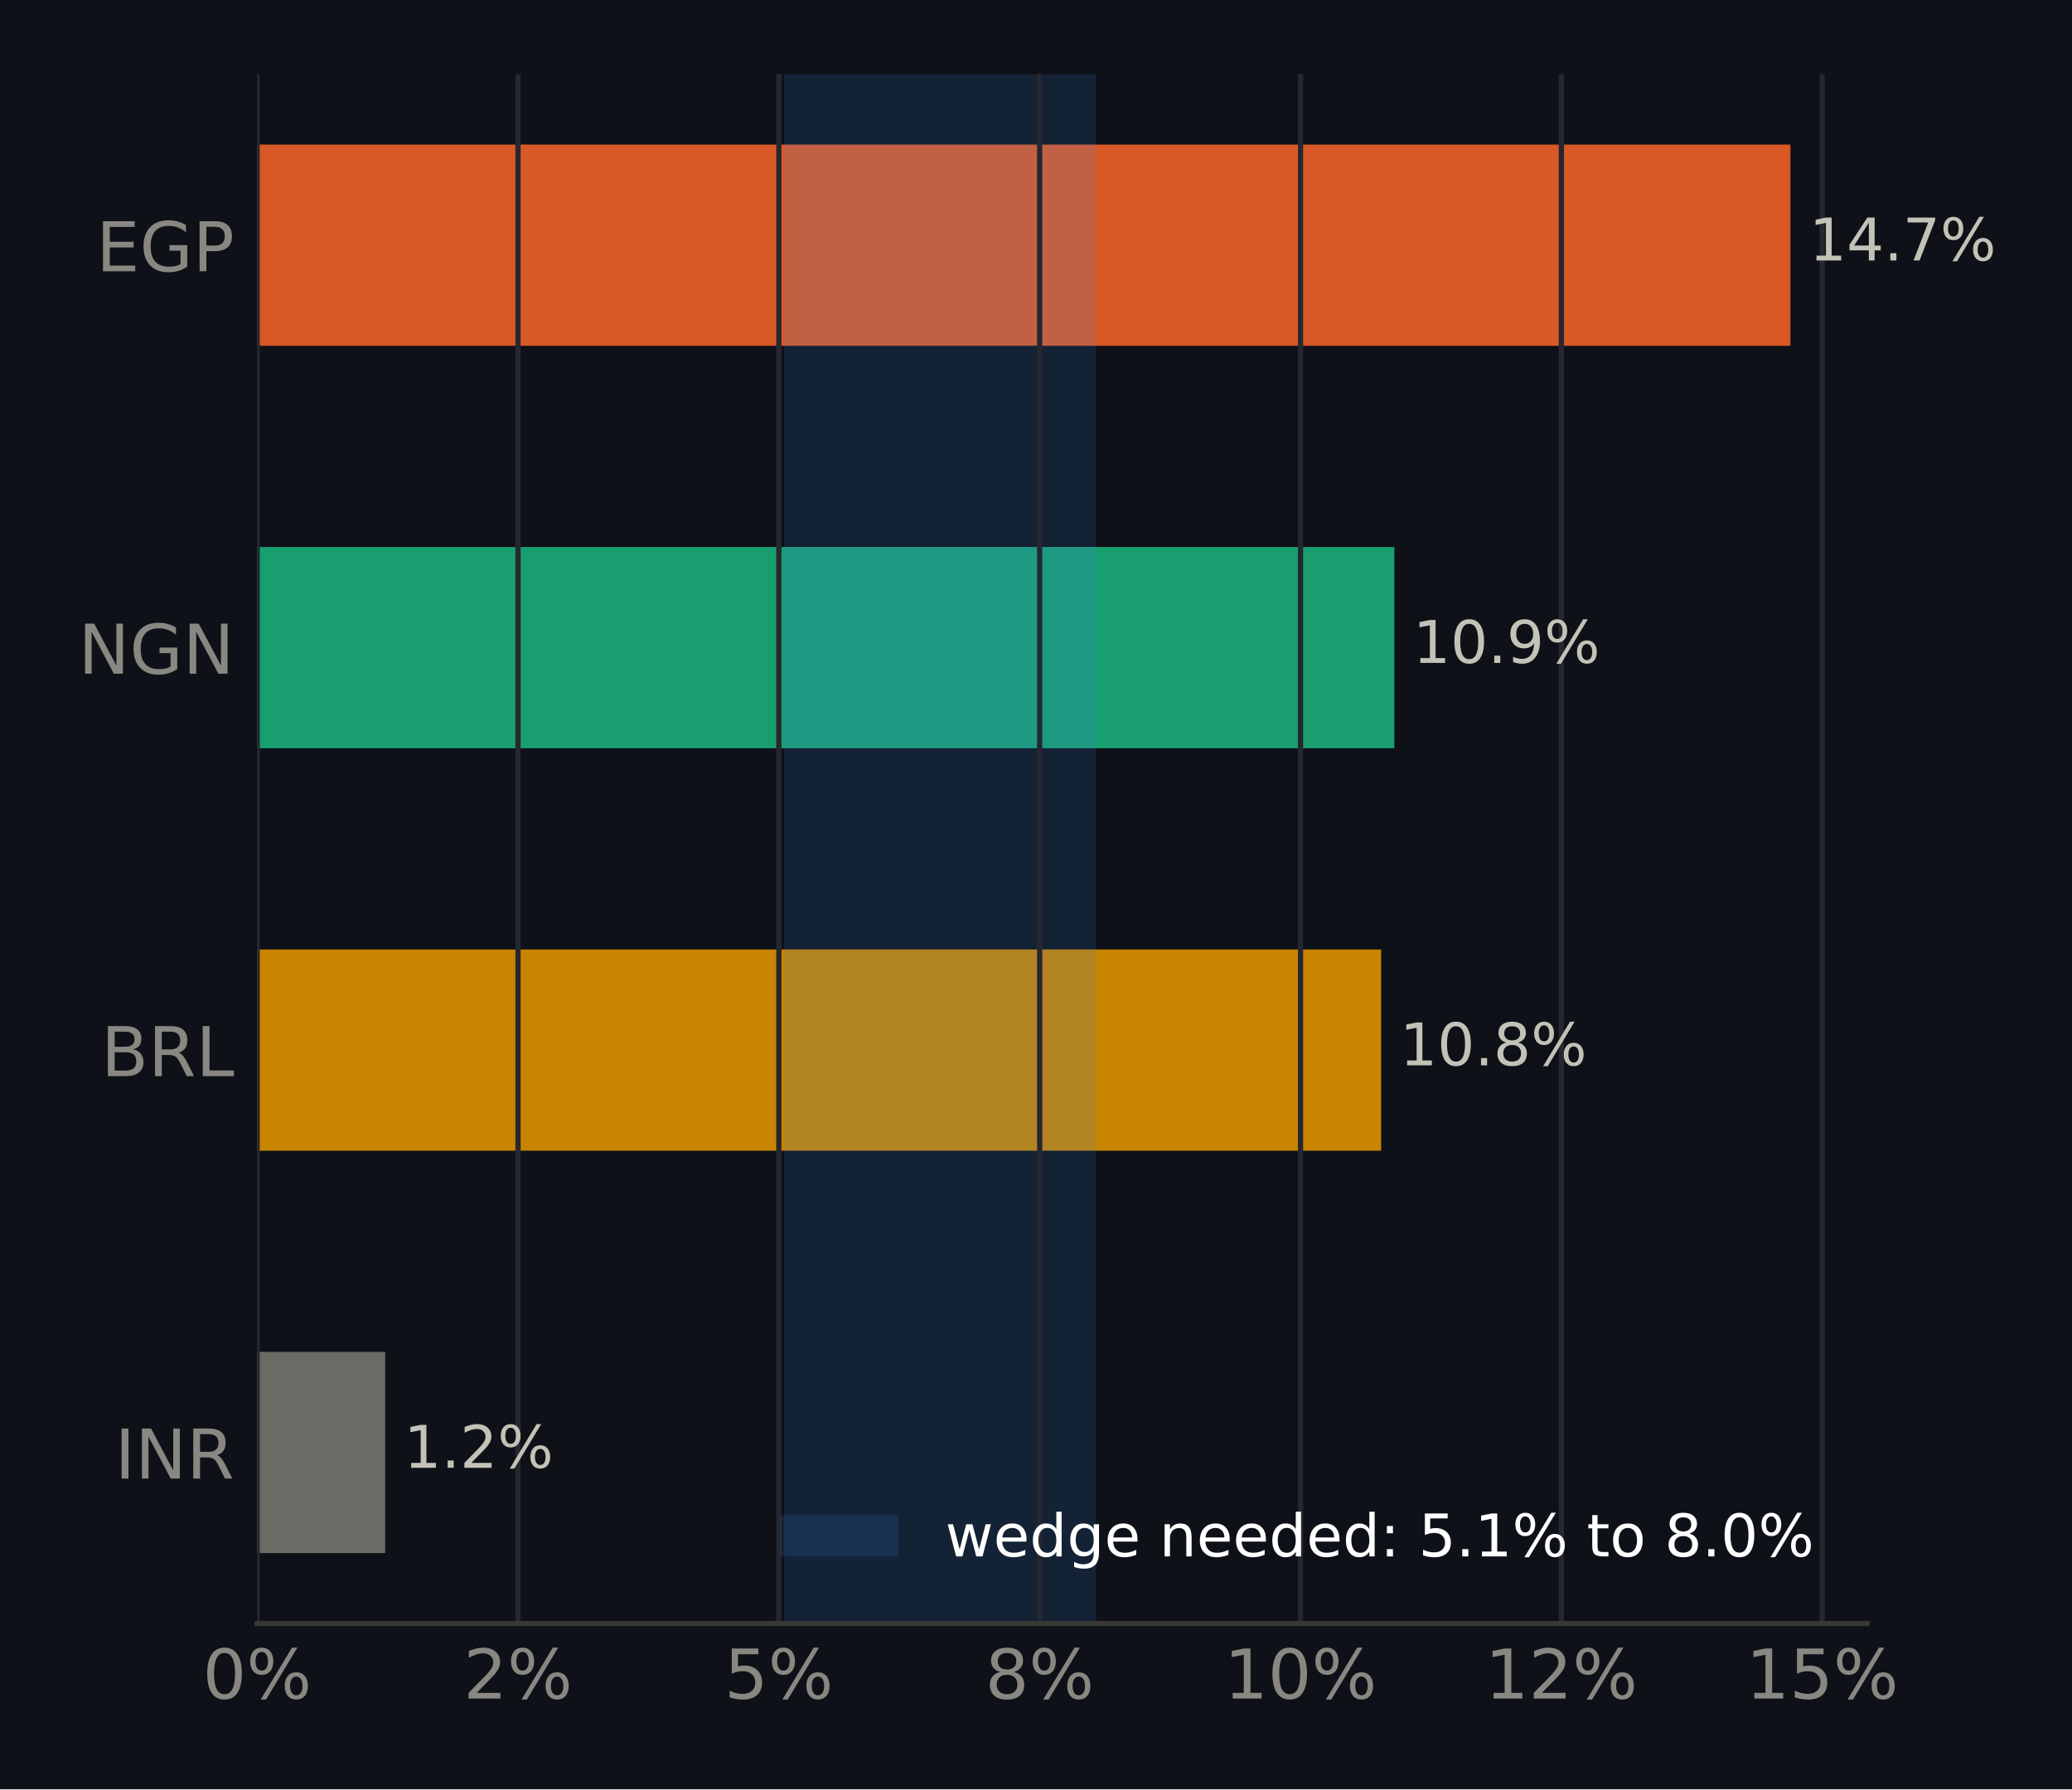
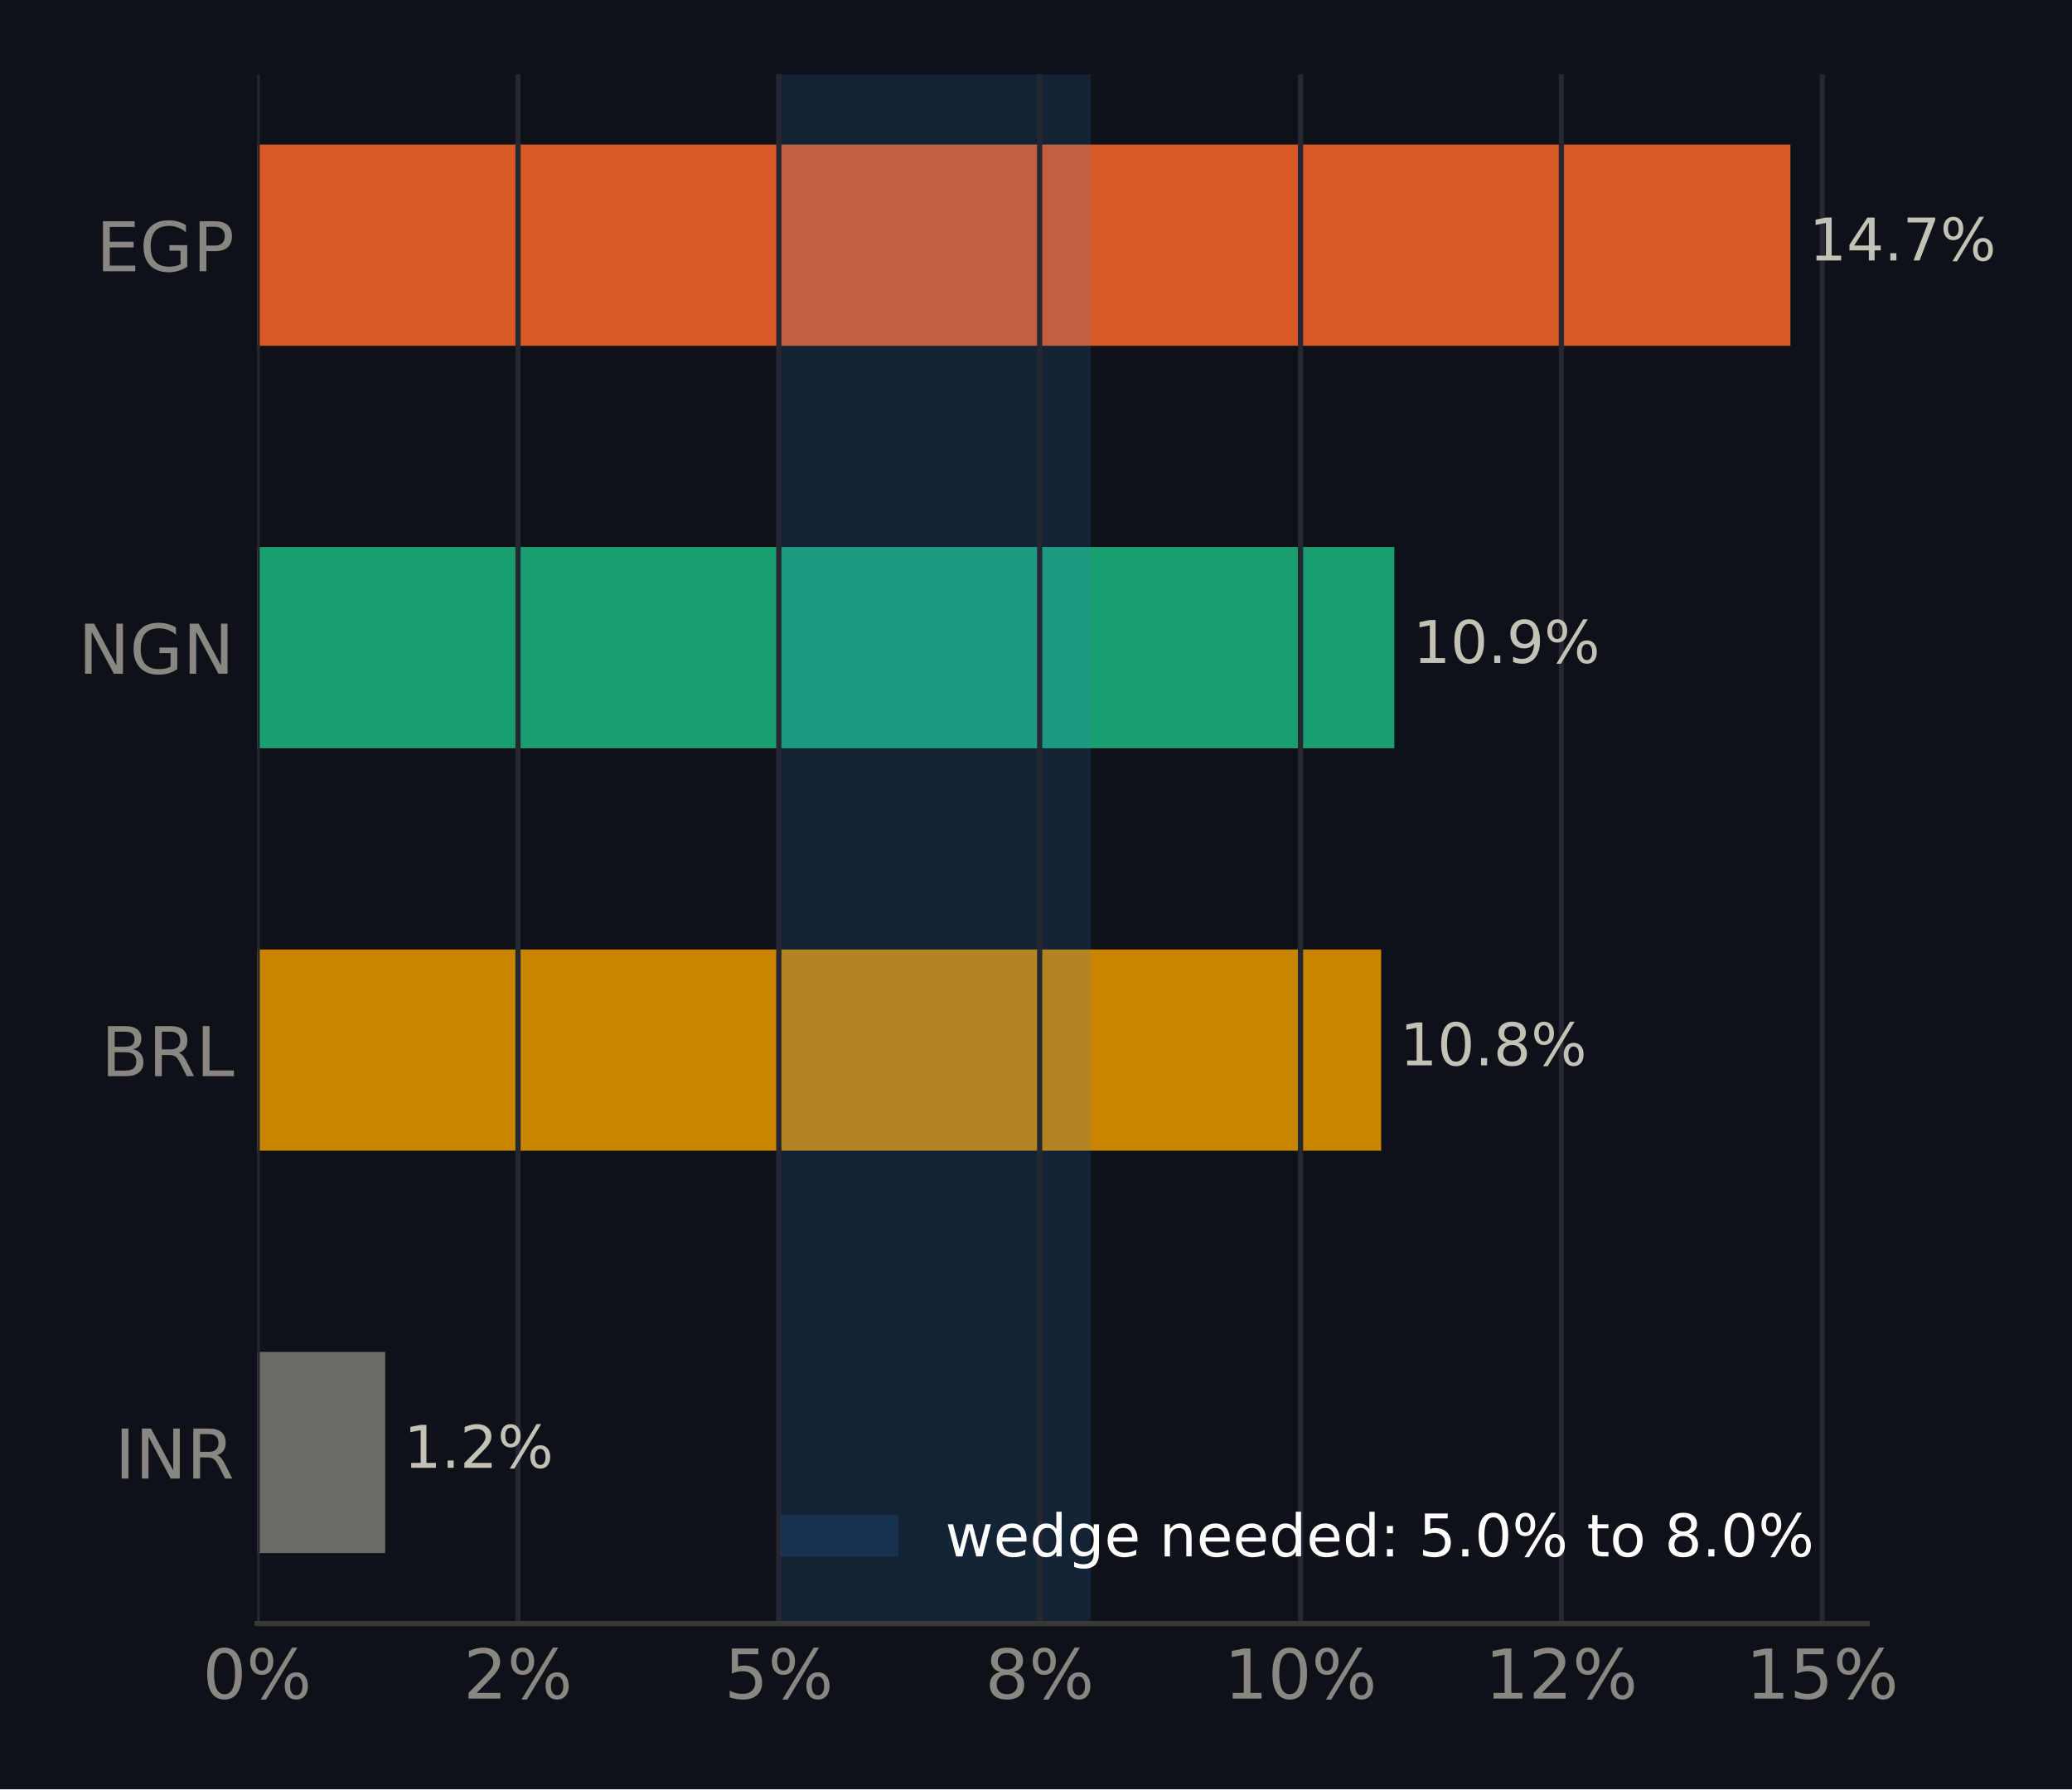
<svg xmlns="http://www.w3.org/2000/svg" xmlns:xlink="http://www.w3.org/1999/xlink" width="316.8pt" height="273.6pt" viewBox="0 0 316.8 273.6" version="1.1">
  <defs>
    <style type="text/css">*{stroke-linejoin: round; stroke-linecap: butt}</style>
  </defs>
  <g id="figure_1">
    <g id="patch_1">
      <path d="M 0 273.6  L 316.8 273.6  L 316.8 0  L 0 0  z " style="fill: #0e1117" />
    </g>
    <g id="axes_1">
      <g id="patch_2">
        <path d="M 39.32 248.26  L 285.471 248.26  L 285.471 11.34  L 39.32 11.34  z " style="fill: #0e1117" />
      </g>
      <g id="patch_3">
-         <path d="M 39.32 237.491  L 58.892 237.491  L 58.892 206.722  L 39.32 206.722  z " clip-path="url(#p5b8ed25cf3)" style="fill: #6b6a64" />
+         <path d="M 39.32 237.491  L 58.892 237.491  L 58.892 206.722  L 39.32 206.722  z " clip-path="url(#pc0cb245b45)" style="fill: #6b6a64" />
      </g>
      <g id="patch_4">
-         <path d="M 39.32 175.953  L 211.17 175.953  L 211.17 145.184  L 39.32 145.184  z " clip-path="url(#p5b8ed25cf3)" style="fill: #c98500" />
+         <path d="M 39.32 175.953  L 211.17 175.953  L 211.17 145.184  L 39.32 145.184  z " clip-path="url(#pc0cb245b45)" style="fill: #c98500" />
      </g>
      <g id="patch_5">
-         <path d="M 39.32 114.416  L 213.188 114.416  L 213.188 83.647  L 39.32 83.647  z " clip-path="url(#p5b8ed25cf3)" style="fill: #199e70" />
+         <path d="M 39.32 114.416  L 213.188 114.416  L 213.188 83.647  L 39.32 83.647  z " clip-path="url(#pc0cb245b45)" style="fill: #199e70" />
      </g>
      <g id="patch_6">
-         <path d="M 39.32 52.878  L 273.75 52.878  L 273.75 22.109  L 39.32 22.109  z " clip-path="url(#p5b8ed25cf3)" style="fill: #d95926" />
+         <path d="M 39.32 52.878  L 273.75 52.878  L 273.75 22.109  L 39.32 22.109  z " clip-path="url(#pc0cb245b45)" style="fill: #d95926" />
      </g>
      <g id="patch_7">
-         <path d="M 119.892 248.26  L 167.599 248.26  L 167.599 11.34  L 119.892 11.34  z " clip-path="url(#p5b8ed25cf3)" style="fill: #3987e5; opacity: 0.15" />
+         <path d="M 119.247 248.26  L 166.793 248.26  L 166.793 11.34  L 119.247 11.34  z " clip-path="url(#pc0cb245b45)" style="fill: #3987e5; opacity: 0.15" />
      </g>
      <g id="matplotlib.axis_1">
        <g id="xtick_1">
          <g id="line2d_1">
-             <path d="M 39.32 248.26  L 39.32 11.34  " clip-path="url(#p5b8ed25cf3)" style="fill: none; stroke: #262730; stroke-width: 0.8; stroke-linecap: square" />
+             <path d="M 39.32 248.26  L 39.32 11.34  " clip-path="url(#pc0cb245b45)" style="fill: none; stroke: #262730; stroke-width: 0.8; stroke-linecap: square" />
          </g>
          <g id="line2d_2" />
          <g id="text_1">
            <g style="fill: #898781" transform="translate(30.99137 259.7375) scale(0.105 -0.105)">
              <defs>
                <path id="DejaVuSans-13" d="M 2034 4250  Q 1547 4250 1301 3770  Q 1056 3291 1056 2328  Q 1056 1369 1301 889  Q 1547 409 2034 409  Q 2525 409 2770 889  Q 3016 1369 3016 2328  Q 3016 3291 2770 3770  Q 2525 4250 2034 4250  z M 2034 4750  Q 2819 4750 3233 4129  Q 3647 3509 3647 2328  Q 3647 1150 3233 529  Q 2819 -91 2034 -91  Q 1250 -91 836 529  Q 422 1150 422 2328  Q 422 3509 836 4129  Q 1250 4750 2034 4750  z " transform="scale(0.015625)" />
                <path id="DejaVuSans-8" d="M 4653 2053  Q 4381 2053 4226 1822  Q 4072 1591 4072 1178  Q 4072 772 4226 539  Q 4381 306 4653 306  Q 4919 306 5073 539  Q 5228 772 5228 1178  Q 5228 1588 5073 1820  Q 4919 2053 4653 2053  z M 4653 2450  Q 5147 2450 5437 2106  Q 5728 1763 5728 1178  Q 5728 594 5436 251  Q 5144 -91 4653 -91  Q 4153 -91 3862 251  Q 3572 594 3572 1178  Q 3572 1766 3864 2108  Q 4156 2450 4653 2450  z M 1428 4353  Q 1159 4353 1004 4120  Q 850 3888 850 3481  Q 850 3069 1003 2837  Q 1156 2606 1428 2606  Q 1700 2606 1854 2837  Q 2009 3069 2009 3481  Q 2009 3884 1853 4118  Q 1697 4353 1428 4353  z M 4250 4750  L 4750 4750  L 1831 -91  L 1331 -91  L 4250 4750  z M 1428 4750  Q 1922 4750 2215 4408  Q 2509 4066 2509 3481  Q 2509 2891 2217 2550  Q 1925 2209 1428 2209  Q 931 2209 642 2551  Q 353 2894 353 3481  Q 353 4063 643 4406  Q 934 4750 1428 4750  z " transform="scale(0.015625)" />
              </defs>
              <use xlink:href="#DejaVuSans-13" />
              <use xlink:href="#DejaVuSans-8" transform="translate(63.625 0)" />
            </g>
          </g>
        </g>
        <g id="xtick_2">
          <g id="line2d_3">
-             <path d="M 79.201 248.26  L 79.201 11.34  " clip-path="url(#p5b8ed25cf3)" style="fill: none; stroke: #262730; stroke-width: 0.8; stroke-linecap: square" />
+             <path d="M 79.201 248.26  L 79.201 11.34  " clip-path="url(#pc0cb245b45)" style="fill: none; stroke: #262730; stroke-width: 0.8; stroke-linecap: square" />
          </g>
          <g id="line2d_4" />
          <g id="text_2">
            <g style="fill: #898781" transform="translate(70.8724 259.7375) scale(0.105 -0.105)">
              <defs>
                <path id="DejaVuSans-15" d="M 1228 531  L 3431 531  L 3431 0  L 469 0  L 469 531  Q 828 903 1448 1529  Q 2069 2156 2228 2338  Q 2531 2678 2651 2914  Q 2772 3150 2772 3378  Q 2772 3750 2511 3984  Q 2250 4219 1831 4219  Q 1534 4219 1204 4116  Q 875 4013 500 3803  L 500 4441  Q 881 4594 1212 4672  Q 1544 4750 1819 4750  Q 2544 4750 2975 4387  Q 3406 4025 3406 3419  Q 3406 3131 3298 2873  Q 3191 2616 2906 2266  Q 2828 2175 2409 1742  Q 1991 1309 1228 531  z " transform="scale(0.015625)" />
              </defs>
              <use xlink:href="#DejaVuSans-15" />
              <use xlink:href="#DejaVuSans-8" transform="translate(63.625 0)" />
            </g>
          </g>
        </g>
        <g id="xtick_3">
          <g id="line2d_5">
-             <path d="M 119.082 248.26  L 119.082 11.34  " clip-path="url(#p5b8ed25cf3)" style="fill: none; stroke: #262730; stroke-width: 0.8; stroke-linecap: square" />
+             <path d="M 119.082 248.26  L 119.082 11.34  " clip-path="url(#pc0cb245b45)" style="fill: none; stroke: #262730; stroke-width: 0.8; stroke-linecap: square" />
          </g>
          <g id="line2d_6" />
          <g id="text_3">
            <g style="fill: #898781" transform="translate(110.7534 259.7375) scale(0.105 -0.105)">
              <defs>
                <path id="DejaVuSans-18" d="M 691 4666  L 3169 4666  L 3169 4134  L 1269 4134  L 1269 2991  Q 1406 3038 1543 3061  Q 1681 3084 1819 3084  Q 2600 3084 3056 2656  Q 3513 2228 3513 1497  Q 3513 744 3044 326  Q 2575 -91 1722 -91  Q 1428 -91 1123 -41  Q 819 9 494 109  L 494 744  Q 775 591 1075 516  Q 1375 441 1709 441  Q 2250 441 2565 725  Q 2881 1009 2881 1497  Q 2881 1984 2565 2268  Q 2250 2553 1709 2553  Q 1456 2553 1204 2497  Q 953 2441 691 2322  L 691 4666  z " transform="scale(0.015625)" />
              </defs>
              <use xlink:href="#DejaVuSans-18" />
              <use xlink:href="#DejaVuSans-8" transform="translate(63.625 0)" />
            </g>
          </g>
        </g>
        <g id="xtick_4">
          <g id="line2d_7">
-             <path d="M 158.963 248.26  L 158.963 11.34  " clip-path="url(#p5b8ed25cf3)" style="fill: none; stroke: #262730; stroke-width: 0.8; stroke-linecap: square" />
+             <path d="M 158.963 248.26  L 158.963 11.34  " clip-path="url(#pc0cb245b45)" style="fill: none; stroke: #262730; stroke-width: 0.8; stroke-linecap: square" />
          </g>
          <g id="line2d_8" />
          <g id="text_4">
            <g style="fill: #898781" transform="translate(150.6345 259.7375) scale(0.105 -0.105)">
              <defs>
                <path id="DejaVuSans-1b" d="M 2034 2216  Q 1584 2216 1326 1975  Q 1069 1734 1069 1313  Q 1069 891 1326 650  Q 1584 409 2034 409  Q 2484 409 2743 651  Q 3003 894 3003 1313  Q 3003 1734 2745 1975  Q 2488 2216 2034 2216  z M 1403 2484  Q 997 2584 770 2862  Q 544 3141 544 3541  Q 544 4100 942 4425  Q 1341 4750 2034 4750  Q 2731 4750 3128 4425  Q 3525 4100 3525 3541  Q 3525 3141 3298 2862  Q 3072 2584 2669 2484  Q 3125 2378 3379 2068  Q 3634 1759 3634 1313  Q 3634 634 3220 271  Q 2806 -91 2034 -91  Q 1263 -91 848 271  Q 434 634 434 1313  Q 434 1759 690 2068  Q 947 2378 1403 2484  z M 1172 3481  Q 1172 3119 1398 2916  Q 1625 2713 2034 2713  Q 2441 2713 2670 2916  Q 2900 3119 2900 3481  Q 2900 3844 2670 4047  Q 2441 4250 2034 4250  Q 1625 4250 1398 4047  Q 1172 3844 1172 3481  z " transform="scale(0.015625)" />
              </defs>
              <use xlink:href="#DejaVuSans-1b" />
              <use xlink:href="#DejaVuSans-8" transform="translate(63.625 0)" />
            </g>
          </g>
        </g>
        <g id="xtick_5">
          <g id="line2d_9">
-             <path d="M 198.844 248.26  L 198.844 11.34  " clip-path="url(#p5b8ed25cf3)" style="fill: none; stroke: #262730; stroke-width: 0.8; stroke-linecap: square" />
+             <path d="M 198.844 248.26  L 198.844 11.34  " clip-path="url(#pc0cb245b45)" style="fill: none; stroke: #262730; stroke-width: 0.8; stroke-linecap: square" />
          </g>
          <g id="line2d_10" />
          <g id="text_5">
            <g style="fill: #898781" transform="translate(187.1752 259.7375) scale(0.105 -0.105)">
              <defs>
                <path id="DejaVuSans-14" d="M 794 531  L 1825 531  L 1825 4091  L 703 3866  L 703 4441  L 1819 4666  L 2450 4666  L 2450 531  L 3481 531  L 3481 0  L 794 0  L 794 531  z " transform="scale(0.015625)" />
              </defs>
              <use xlink:href="#DejaVuSans-14" />
              <use xlink:href="#DejaVuSans-13" transform="translate(63.625 0)" />
              <use xlink:href="#DejaVuSans-8" transform="translate(127.25 0)" />
            </g>
          </g>
        </g>
        <g id="xtick_6">
          <g id="line2d_11">
-             <path d="M 238.725 248.26  L 238.725 11.34  " clip-path="url(#p5b8ed25cf3)" style="fill: none; stroke: #262730; stroke-width: 0.8; stroke-linecap: square" />
+             <path d="M 238.725 248.26  L 238.725 11.34  " clip-path="url(#pc0cb245b45)" style="fill: none; stroke: #262730; stroke-width: 0.8; stroke-linecap: square" />
          </g>
          <g id="line2d_12" />
          <g id="text_6">
            <g style="fill: #898781" transform="translate(227.0562 259.7375) scale(0.105 -0.105)">
              <use xlink:href="#DejaVuSans-14" />
              <use xlink:href="#DejaVuSans-15" transform="translate(63.625 0)" />
              <use xlink:href="#DejaVuSans-8" transform="translate(127.25 0)" />
            </g>
          </g>
        </g>
        <g id="xtick_7">
          <g id="line2d_13">
-             <path d="M 278.606 248.26  L 278.606 11.34  " clip-path="url(#p5b8ed25cf3)" style="fill: none; stroke: #262730; stroke-width: 0.8; stroke-linecap: square" />
+             <path d="M 278.606 248.26  L 278.606 11.34  " clip-path="url(#pc0cb245b45)" style="fill: none; stroke: #262730; stroke-width: 0.8; stroke-linecap: square" />
          </g>
          <g id="line2d_14" />
          <g id="text_7">
            <g style="fill: #898781" transform="translate(266.9373 259.7375) scale(0.105 -0.105)">
              <use xlink:href="#DejaVuSans-14" />
              <use xlink:href="#DejaVuSans-18" transform="translate(63.625 0)" />
              <use xlink:href="#DejaVuSans-8" transform="translate(127.25 0)" />
            </g>
          </g>
        </g>
      </g>
      <g id="matplotlib.axis_2">
        <g id="ytick_1">
          <g id="line2d_15" />
          <g id="text_8">
            <g style="fill: #898781" transform="translate(17.57133 226.0953) scale(0.105 -0.105)">
              <defs>
                <path id="DejaVuSans-2c" d="M 628 4666  L 1259 4666  L 1259 0  L 628 0  L 628 4666  z " transform="scale(0.015625)" />
                <path id="DejaVuSans-31" d="M 628 4666  L 1478 4666  L 3547 763  L 3547 4666  L 4159 4666  L 4159 0  L 3309 0  L 1241 3903  L 1241 0  L 628 0  L 628 4666  z " transform="scale(0.015625)" />
                <path id="DejaVuSans-35" d="M 2841 2188  Q 3044 2119 3236 1894  Q 3428 1669 3622 1275  L 4263 0  L 3584 0  L 2988 1197  Q 2756 1666 2539 1819  Q 2322 1972 1947 1972  L 1259 1972  L 1259 0  L 628 0  L 628 4666  L 2053 4666  Q 2853 4666 3247 4331  Q 3641 3997 3641 3322  Q 3641 2881 3436 2590  Q 3231 2300 2841 2188  z M 1259 4147  L 1259 2491  L 2053 2491  Q 2509 2491 2742 2702  Q 2975 2913 2975 3322  Q 2975 3731 2742 3939  Q 2509 4147 2053 4147  L 1259 4147  z " transform="scale(0.015625)" />
              </defs>
              <use xlink:href="#DejaVuSans-2c" />
              <use xlink:href="#DejaVuSans-31" transform="translate(29.5 0)" />
              <use xlink:href="#DejaVuSans-35" transform="translate(104.3125 0)" />
            </g>
          </g>
        </g>
        <g id="ytick_2">
          <g id="line2d_16" />
          <g id="text_9">
            <g style="fill: #898781" transform="translate(15.46969 164.5576) scale(0.105 -0.105)">
              <defs>
                <path id="DejaVuSans-25" d="M 1259 2228  L 1259 519  L 2272 519  Q 2781 519 3026 730  Q 3272 941 3272 1375  Q 3272 1813 3026 2020  Q 2781 2228 2272 2228  L 1259 2228  z M 1259 4147  L 1259 2741  L 2194 2741  Q 2656 2741 2882 2914  Q 3109 3088 3109 3444  Q 3109 3797 2882 3972  Q 2656 4147 2194 4147  L 1259 4147  z M 628 4666  L 2241 4666  Q 2963 4666 3353 4366  Q 3744 4066 3744 3513  Q 3744 3084 3544 2831  Q 3344 2578 2956 2516  Q 3422 2416 3680 2098  Q 3938 1781 3938 1306  Q 3938 681 3513 340  Q 3088 0 2303 0  L 628 0  L 628 4666  z " transform="scale(0.015625)" />
                <path id="DejaVuSans-2f" d="M 628 4666  L 1259 4666  L 1259 531  L 3531 531  L 3531 0  L 628 0  L 628 4666  z " transform="scale(0.015625)" />
              </defs>
              <use xlink:href="#DejaVuSans-25" />
              <use xlink:href="#DejaVuSans-35" transform="translate(68.60938 0)" />
              <use xlink:href="#DejaVuSans-2f" transform="translate(138.0938 0)" />
            </g>
          </g>
        </g>
        <g id="ytick_3">
          <g id="line2d_17" />
          <g id="text_10">
            <g style="fill: #898781" transform="translate(11.97352 103.0199) scale(0.105 -0.105)">
              <defs>
                <path id="DejaVuSans-2a" d="M 3809 666  L 3809 1919  L 2778 1919  L 2778 2438  L 4434 2438  L 4434 434  Q 4069 175 3628 42  Q 3188 -91 2688 -91  Q 1594 -91 976 548  Q 359 1188 359 2328  Q 359 3472 976 4111  Q 1594 4750 2688 4750  Q 3144 4750 3555 4637  Q 3966 4525 4313 4306  L 4313 3634  Q 3963 3931 3569 4081  Q 3175 4231 2741 4231  Q 1884 4231 1454 3753  Q 1025 3275 1025 2328  Q 1025 1384 1454 906  Q 1884 428 2741 428  Q 3075 428 3337 486  Q 3600 544 3809 666  z " transform="scale(0.015625)" />
              </defs>
              <use xlink:href="#DejaVuSans-31" />
              <use xlink:href="#DejaVuSans-2a" transform="translate(74.8125 0)" />
              <use xlink:href="#DejaVuSans-31" transform="translate(152.2969 0)" />
            </g>
          </g>
        </g>
        <g id="ytick_4">
          <g id="line2d_18" />
          <g id="text_11">
            <g style="fill: #898781" transform="translate(14.71828 41.48228) scale(0.105 -0.105)">
              <defs>
                <path id="DejaVuSans-28" d="M 628 4666  L 3578 4666  L 3578 4134  L 1259 4134  L 1259 2753  L 3481 2753  L 3481 2222  L 1259 2222  L 1259 531  L 3634 531  L 3634 0  L 628 0  L 628 4666  z " transform="scale(0.015625)" />
                <path id="DejaVuSans-33" d="M 1259 4147  L 1259 2394  L 2053 2394  Q 2494 2394 2734 2622  Q 2975 2850 2975 3272  Q 2975 3691 2734 3919  Q 2494 4147 2053 4147  L 1259 4147  z M 628 4666  L 2053 4666  Q 2838 4666 3239 4311  Q 3641 3956 3641 3272  Q 3641 2581 3239 2228  Q 2838 1875 2053 1875  L 1259 1875  L 1259 0  L 628 0  L 628 4666  z " transform="scale(0.015625)" />
              </defs>
              <use xlink:href="#DejaVuSans-28" />
              <use xlink:href="#DejaVuSans-2a" transform="translate(63.1875 0)" />
              <use xlink:href="#DejaVuSans-33" transform="translate(140.6719 0)" />
            </g>
          </g>
        </g>
      </g>
      <g id="patch_8">
        <path d="M 39.32 248.26  L 285.471 248.26  " style="fill: none; stroke: #383835; stroke-width: 0.8; stroke-linejoin: miter; stroke-linecap: square" />
      </g>
      <g id="text_12">
        <g style="fill: #c3c2b7" transform="translate(58.89232 224.4444) scale(0.09 -0.09)">
          <defs>
            <path id="DejaVuSans-3" transform="scale(0.015625)" />
            <path id="DejaVuSans-11" d="M 684 794  L 1344 794  L 1344 0  L 684 0  L 684 794  z " transform="scale(0.015625)" />
          </defs>
          <use xlink:href="#DejaVuSans-3" />
          <use xlink:href="#DejaVuSans-14" transform="translate(31.78125 0)" />
          <use xlink:href="#DejaVuSans-11" transform="translate(95.40625 0)" />
          <use xlink:href="#DejaVuSans-15" transform="translate(127.1875 0)" />
          <use xlink:href="#DejaVuSans-8" transform="translate(190.8125 0)" />
        </g>
      </g>
      <g id="text_13">
        <g style="fill: #c3c2b7" transform="translate(211.1695 162.9067) scale(0.09 -0.09)">
          <use xlink:href="#DejaVuSans-3" />
          <use xlink:href="#DejaVuSans-14" transform="translate(31.78125 0)" />
          <use xlink:href="#DejaVuSans-13" transform="translate(95.40625 0)" />
          <use xlink:href="#DejaVuSans-11" transform="translate(159.0312 0)" />
          <use xlink:href="#DejaVuSans-1b" transform="translate(190.8125 0)" />
          <use xlink:href="#DejaVuSans-8" transform="translate(254.4375 0)" />
        </g>
      </g>
      <g id="text_14">
        <g style="fill: #c3c2b7" transform="translate(213.1885 101.3691) scale(0.09 -0.09)">
          <defs>
            <path id="DejaVuSans-1c" d="M 703 97  L 703 672  Q 941 559 1184 500  Q 1428 441 1663 441  Q 2288 441 2617 861  Q 2947 1281 2994 2138  Q 2813 1869 2534 1725  Q 2256 1581 1919 1581  Q 1219 1581 811 2004  Q 403 2428 403 3163  Q 403 3881 828 4315  Q 1253 4750 1959 4750  Q 2769 4750 3195 4129  Q 3622 3509 3622 2328  Q 3622 1225 3098 567  Q 2575 -91 1691 -91  Q 1453 -91 1209 -44  Q 966 3 703 97  z M 1959 2075  Q 2384 2075 2632 2365  Q 2881 2656 2881 3163  Q 2881 3666 2632 3958  Q 2384 4250 1959 4250  Q 1534 4250 1286 3958  Q 1038 3666 1038 3163  Q 1038 2656 1286 2365  Q 1534 2075 1959 2075  z " transform="scale(0.015625)" />
          </defs>
          <use xlink:href="#DejaVuSans-3" />
          <use xlink:href="#DejaVuSans-14" transform="translate(31.78125 0)" />
          <use xlink:href="#DejaVuSans-13" transform="translate(95.40625 0)" />
          <use xlink:href="#DejaVuSans-11" transform="translate(159.0312 0)" />
          <use xlink:href="#DejaVuSans-1c" transform="translate(190.8125 0)" />
          <use xlink:href="#DejaVuSans-8" transform="translate(254.4375 0)" />
        </g>
      </g>
      <g id="text_15">
        <g style="fill: #c3c2b7" transform="translate(273.7499 39.8314) scale(0.09 -0.09)">
          <defs>
            <path id="DejaVuSans-17" d="M 2419 4116  L 825 1625  L 2419 1625  L 2419 4116  z M 2253 4666  L 3047 4666  L 3047 1625  L 3713 1625  L 3713 1100  L 3047 1100  L 3047 0  L 2419 0  L 2419 1100  L 313 1100  L 313 1709  L 2253 4666  z " transform="scale(0.015625)" />
            <path id="DejaVuSans-1a" d="M 525 4666  L 3525 4666  L 3525 4397  L 1831 0  L 1172 0  L 2766 4134  L 525 4134  L 525 4666  z " transform="scale(0.015625)" />
          </defs>
          <use xlink:href="#DejaVuSans-3" />
          <use xlink:href="#DejaVuSans-14" transform="translate(31.78125 0)" />
          <use xlink:href="#DejaVuSans-17" transform="translate(95.40625 0)" />
          <use xlink:href="#DejaVuSans-11" transform="translate(159.0312 0)" />
          <use xlink:href="#DejaVuSans-1a" transform="translate(190.8125 0)" />
          <use xlink:href="#DejaVuSans-8" transform="translate(254.4375 0)" />
        </g>
      </g>
      <g id="legend_1">
        <g id="patch_9">
          <path d="M 119.327 237.998  L 137.327 237.998  L 137.327 231.698  L 119.327 231.698  z " style="fill: #3987e5; opacity: 0.15" />
        </g>
        <g id="text_16">
          <g style="fill: #ffffff" transform="translate(144.5272 237.9979) scale(0.09 -0.09)">
            <defs>
              <path id="DejaVuSans-5a" d="M 269 3500  L 844 3500  L 1563 769  L 2278 3500  L 2956 3500  L 3675 769  L 4391 3500  L 4966 3500  L 4050 0  L 3372 0  L 2619 2869  L 1863 0  L 1184 0  L 269 3500  z " transform="scale(0.015625)" />
              <path id="DejaVuSans-48" d="M 3597 1894  L 3597 1613  L 953 1613  Q 991 1019 1311 708  Q 1631 397 2203 397  Q 2534 397 2845 478  Q 3156 559 3463 722  L 3463 178  Q 3153 47 2828 -22  Q 2503 -91 2169 -91  Q 1331 -91 842 396  Q 353 884 353 1716  Q 353 2575 817 3079  Q 1281 3584 2069 3584  Q 2775 3584 3186 3129  Q 3597 2675 3597 1894  z M 3022 2063  Q 3016 2534 2758 2815  Q 2500 3097 2075 3097  Q 1594 3097 1305 2825  Q 1016 2553 972 2059  L 3022 2063  z " transform="scale(0.015625)" />
              <path id="DejaVuSans-47" d="M 2906 2969  L 2906 4863  L 3481 4863  L 3481 0  L 2906 0  L 2906 525  Q 2725 213 2448 61  Q 2172 -91 1784 -91  Q 1150 -91 751 415  Q 353 922 353 1747  Q 353 2572 751 3078  Q 1150 3584 1784 3584  Q 2172 3584 2448 3432  Q 2725 3281 2906 2969  z M 947 1747  Q 947 1113 1208 752  Q 1469 391 1925 391  Q 2381 391 2643 752  Q 2906 1113 2906 1747  Q 2906 2381 2643 2742  Q 2381 3103 1925 3103  Q 1469 3103 1208 2742  Q 947 2381 947 1747  z " transform="scale(0.015625)" />
              <path id="DejaVuSans-4a" d="M 2906 1791  Q 2906 2416 2648 2759  Q 2391 3103 1925 3103  Q 1463 3103 1205 2759  Q 947 2416 947 1791  Q 947 1169 1205 825  Q 1463 481 1925 481  Q 2391 481 2648 825  Q 2906 1169 2906 1791  z M 3481 434  Q 3481 -459 3084 -895  Q 2688 -1331 1869 -1331  Q 1566 -1331 1297 -1286  Q 1028 -1241 775 -1147  L 775 -588  Q 1028 -725 1275 -790  Q 1522 -856 1778 -856  Q 2344 -856 2625 -561  Q 2906 -266 2906 331  L 2906 616  Q 2728 306 2450 153  Q 2172 0 1784 0  Q 1141 0 747 490  Q 353 981 353 1791  Q 353 2603 747 3093  Q 1141 3584 1784 3584  Q 2172 3584 2450 3431  Q 2728 3278 2906 2969  L 2906 3500  L 3481 3500  L 3481 434  z " transform="scale(0.015625)" />
              <path id="DejaVuSans-51" d="M 3513 2113  L 3513 0  L 2938 0  L 2938 2094  Q 2938 2591 2744 2837  Q 2550 3084 2163 3084  Q 1697 3084 1428 2787  Q 1159 2491 1159 1978  L 1159 0  L 581 0  L 581 3500  L 1159 3500  L 1159 2956  Q 1366 3272 1645 3428  Q 1925 3584 2291 3584  Q 2894 3584 3203 3211  Q 3513 2838 3513 2113  z " transform="scale(0.015625)" />
              <path id="DejaVuSans-1d" d="M 750 794  L 1409 794  L 1409 0  L 750 0  L 750 794  z M 750 3309  L 1409 3309  L 1409 2516  L 750 2516  L 750 3309  z " transform="scale(0.015625)" />
              <path id="DejaVuSans-57" d="M 1172 4494  L 1172 3500  L 2356 3500  L 2356 3053  L 1172 3053  L 1172 1153  Q 1172 725 1289 603  Q 1406 481 1766 481  L 2356 481  L 2356 0  L 1766 0  Q 1100 0 847 248  Q 594 497 594 1153  L 594 3053  L 172 3053  L 172 3500  L 594 3500  L 594 4494  L 1172 4494  z " transform="scale(0.015625)" />
              <path id="DejaVuSans-52" d="M 1959 3097  Q 1497 3097 1228 2736  Q 959 2375 959 1747  Q 959 1119 1226 758  Q 1494 397 1959 397  Q 2419 397 2687 759  Q 2956 1122 2956 1747  Q 2956 2369 2687 2733  Q 2419 3097 1959 3097  z M 1959 3584  Q 2709 3584 3137 3096  Q 3566 2609 3566 1747  Q 3566 888 3137 398  Q 2709 -91 1959 -91  Q 1206 -91 779 398  Q 353 888 353 1747  Q 353 2609 779 3096  Q 1206 3584 1959 3584  z " transform="scale(0.015625)" />
            </defs>
            <use xlink:href="#DejaVuSans-5a" />
            <use xlink:href="#DejaVuSans-48" transform="translate(81.78125 0)" />
            <use xlink:href="#DejaVuSans-47" transform="translate(143.3125 0)" />
            <use xlink:href="#DejaVuSans-4a" transform="translate(206.7969 0)" />
            <use xlink:href="#DejaVuSans-48" transform="translate(270.2812 0)" />
            <use xlink:href="#DejaVuSans-3" transform="translate(331.8125 0)" />
            <use xlink:href="#DejaVuSans-51" transform="translate(363.5938 0)" />
            <use xlink:href="#DejaVuSans-48" transform="translate(426.9688 0)" />
            <use xlink:href="#DejaVuSans-48" transform="translate(488.5 0)" />
            <use xlink:href="#DejaVuSans-47" transform="translate(550.0312 0)" />
            <use xlink:href="#DejaVuSans-48" transform="translate(613.5156 0)" />
            <use xlink:href="#DejaVuSans-47" transform="translate(675.0469 0)" />
            <use xlink:href="#DejaVuSans-1d" transform="translate(738.5312 0)" />
            <use xlink:href="#DejaVuSans-3" transform="translate(772.2188 0)" />
            <use xlink:href="#DejaVuSans-18" transform="translate(804 0)" />
            <use xlink:href="#DejaVuSans-11" transform="translate(867.625 0)" />
-             <use xlink:href="#DejaVuSans-14" transform="translate(899.4062 0)" />
+             <use xlink:href="#DejaVuSans-13" transform="translate(899.4062 0)" />
            <use xlink:href="#DejaVuSans-8" transform="translate(963.0312 0)" />
            <use xlink:href="#DejaVuSans-3" transform="translate(1058.047 0)" />
            <use xlink:href="#DejaVuSans-57" transform="translate(1089.828 0)" />
            <use xlink:href="#DejaVuSans-52" transform="translate(1129.031 0)" />
            <use xlink:href="#DejaVuSans-3" transform="translate(1190.219 0)" />
            <use xlink:href="#DejaVuSans-1b" transform="translate(1222 0)" />
            <use xlink:href="#DejaVuSans-11" transform="translate(1285.625 0)" />
            <use xlink:href="#DejaVuSans-13" transform="translate(1317.406 0)" />
            <use xlink:href="#DejaVuSans-8" transform="translate(1381.031 0)" />
          </g>
        </g>
      </g>
    </g>
  </g>
  <defs>
-     <clipPath id="p5b8ed25cf3">
+     <clipPath id="pc0cb245b45">
      <rect x="39.32" y="11.34" width="246.151" height="236.92" />
    </clipPath>
  </defs>
</svg>
